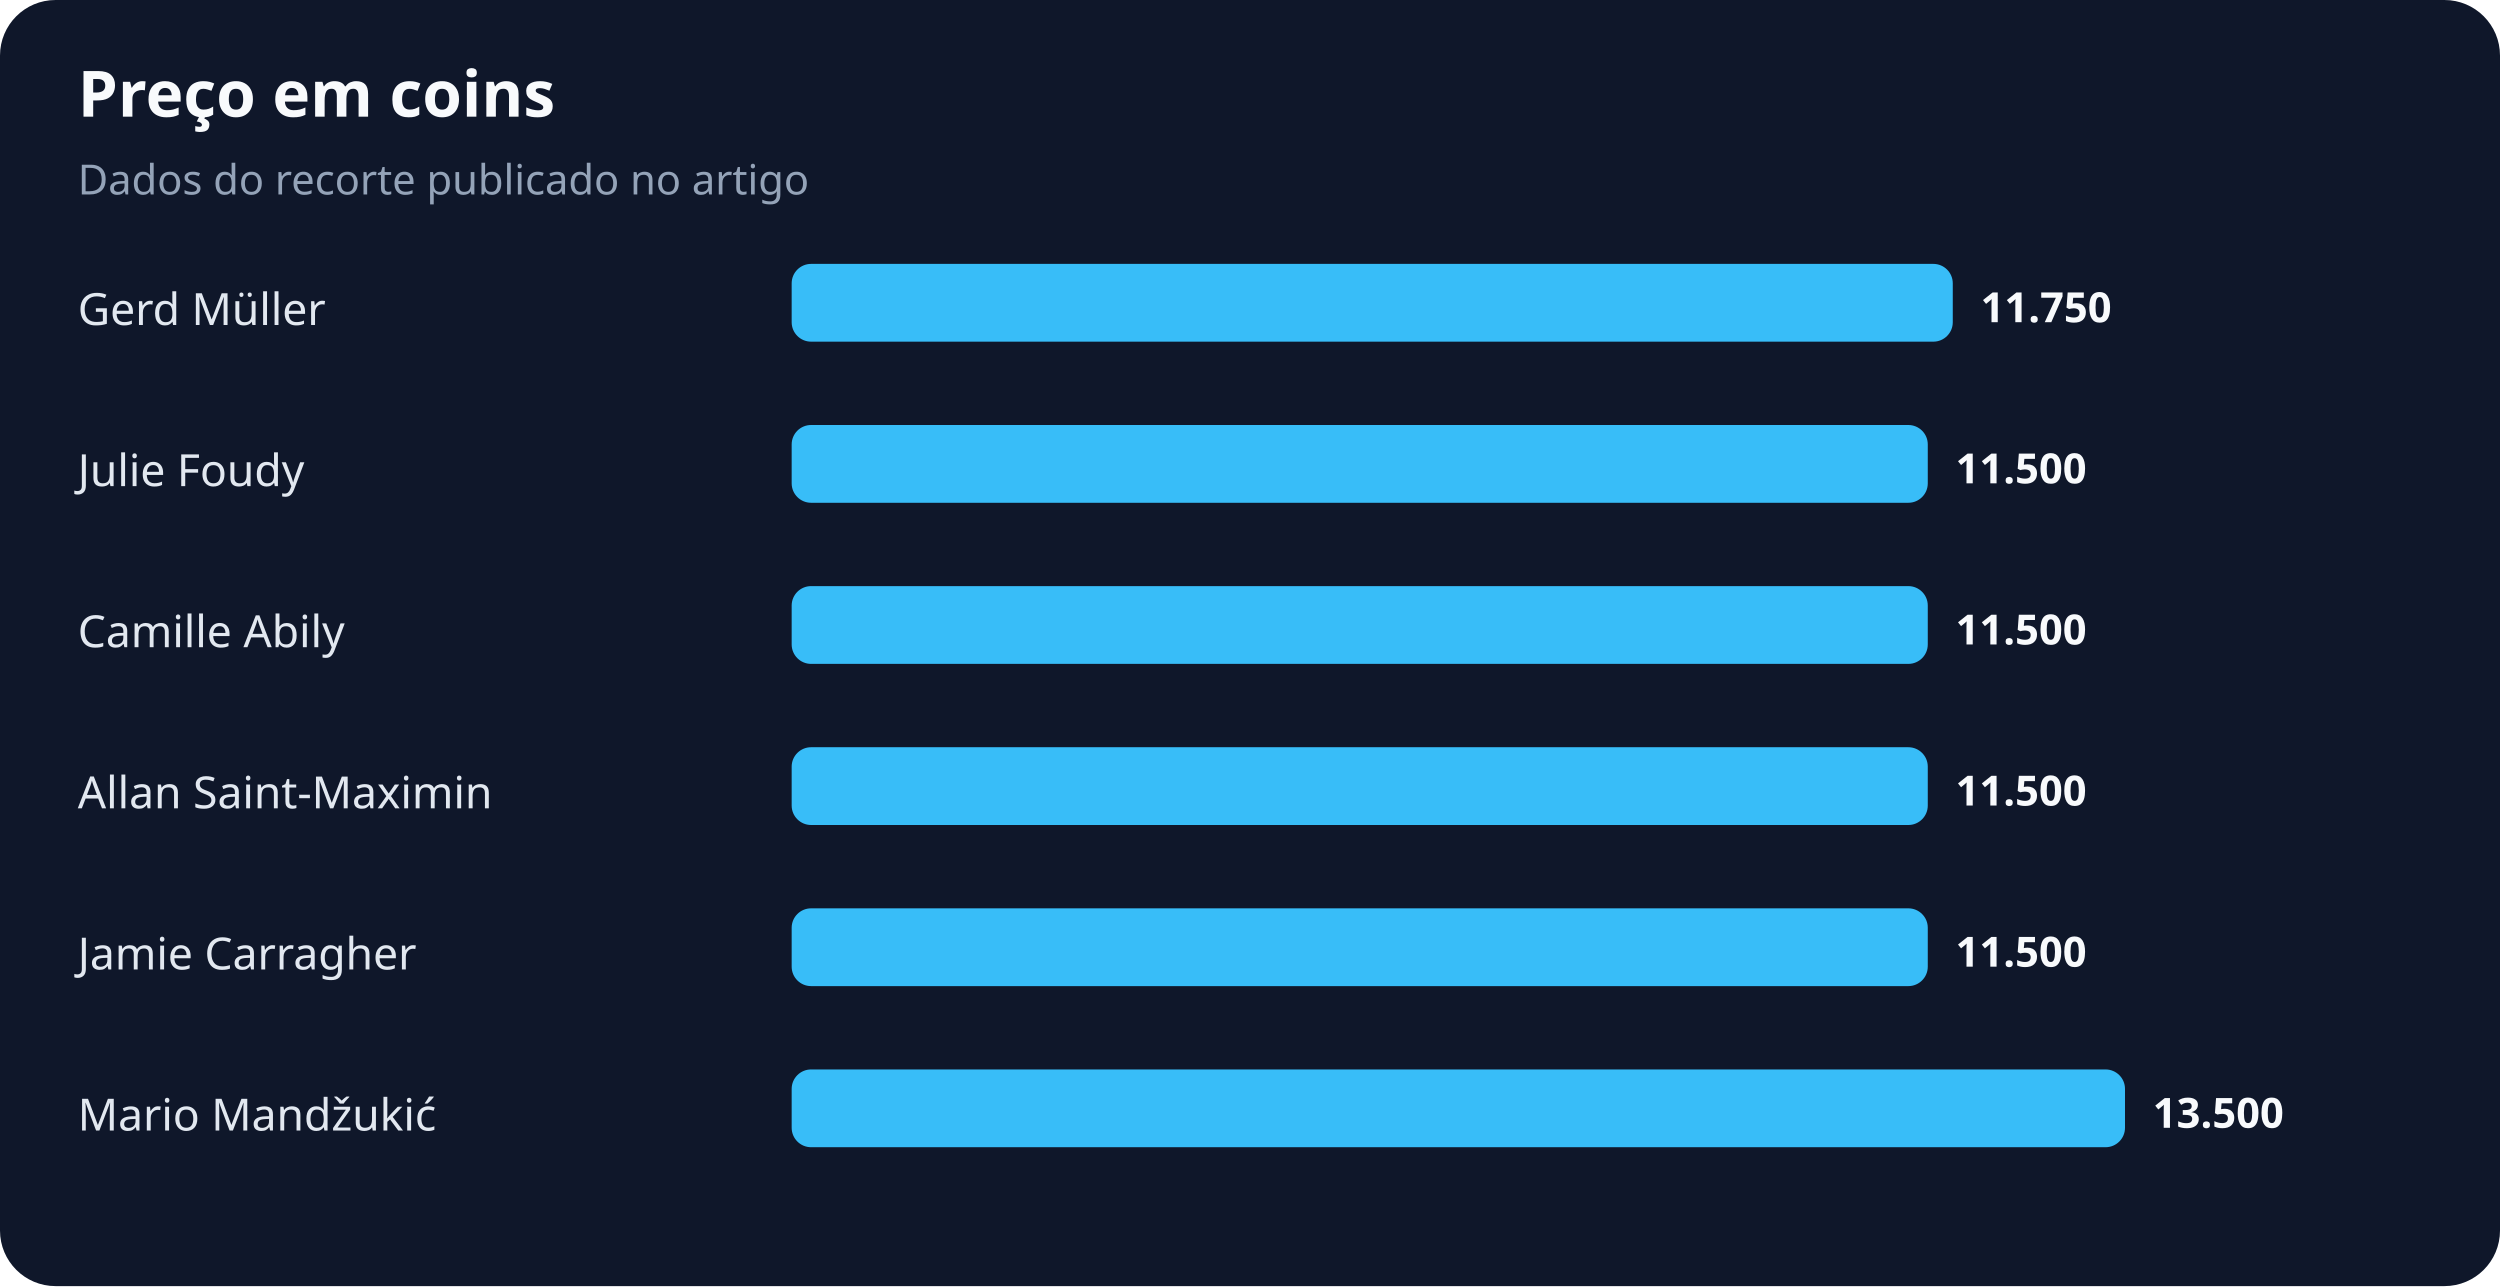
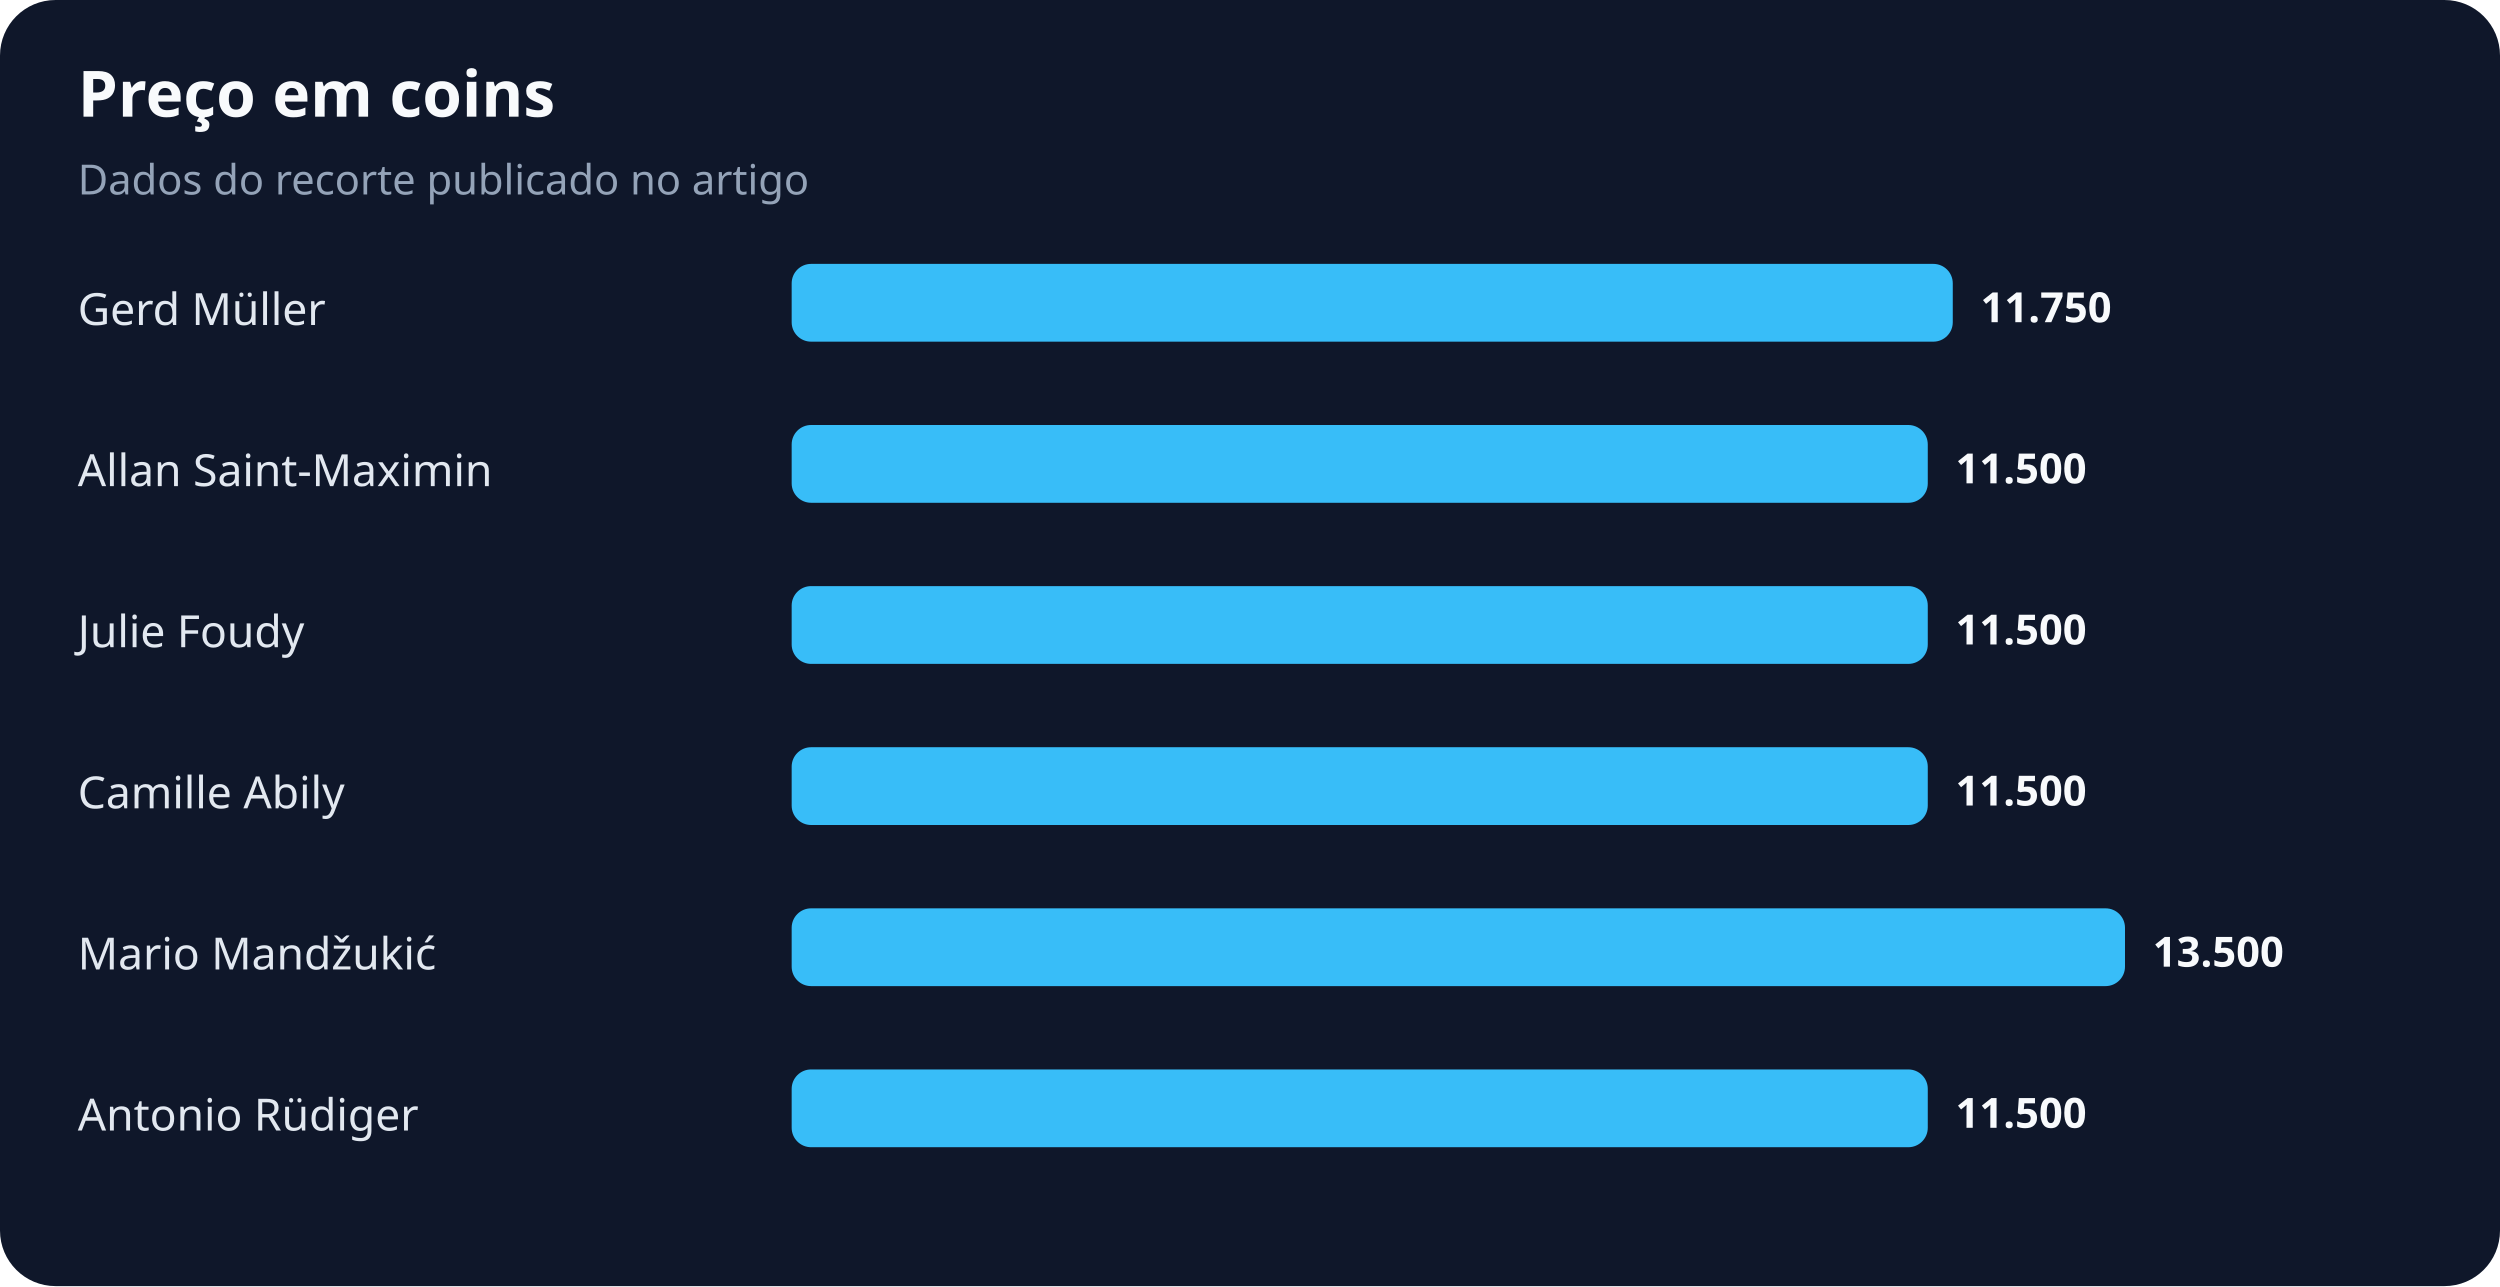
<svg xmlns="http://www.w3.org/2000/svg" width="900" height="463" viewBox="0 0 900 463" role="img" aria-labelledby="title desc">
  <rect width="100%" height="100%" rx="20" fill="#0f172a" />
  <text x="28" y="42" fill="#f8fafc" font-family="system-ui,sans-serif" font-size="23" font-weight="700">Preço em coins</text>
  <text x="28" y="70" fill="#94a3b8" font-family="system-ui,sans-serif" font-size="15">Dados do recorte publicado no artigo</text>
  <text x="28" y="117" fill="#e2e8f0" font-family="system-ui,sans-serif" font-size="16">Gerd Müller</text>
  <rect x="285" y="95" width="418" height="28" rx="7" fill="#38bdf8" />
  <text x="713" y="116" fill="#f8fafc" font-family="system-ui,sans-serif" font-size="15" font-weight="700">11.750</text>
-   <text x="28" y="175" fill="#e2e8f0" font-family="system-ui,sans-serif" font-size="16">Julie Foudy</text>
+   <text x="28" y="175" fill="#e2e8f0" font-family="system-ui,sans-serif" font-size="16">Allan Saint-Maximin</text>
  <rect x="285" y="153" width="409" height="28" rx="7" fill="#38bdf8" />
  <text x="704" y="174" fill="#f8fafc" font-family="system-ui,sans-serif" font-size="15" font-weight="700">11.500</text>
-   <text x="28" y="233" fill="#e2e8f0" font-family="system-ui,sans-serif" font-size="16">Camille Abily</text>
+   <text x="28" y="233" fill="#e2e8f0" font-family="system-ui,sans-serif" font-size="16">Julie Foudy</text>
  <rect x="285" y="211" width="409" height="28" rx="7" fill="#38bdf8" />
  <text x="704" y="232" fill="#f8fafc" font-family="system-ui,sans-serif" font-size="15" font-weight="700">11.500</text>
-   <text x="28" y="291" fill="#e2e8f0" font-family="system-ui,sans-serif" font-size="16">Allan Saint-Maximin</text>
+   <text x="28" y="291" fill="#e2e8f0" font-family="system-ui,sans-serif" font-size="16">Camille Abily</text>
  <rect x="285" y="269" width="409" height="28" rx="7" fill="#38bdf8" />
  <text x="704" y="290" fill="#f8fafc" font-family="system-ui,sans-serif" font-size="15" font-weight="700">11.500</text>
-   <text x="28" y="349" fill="#e2e8f0" font-family="system-ui,sans-serif" font-size="16">Jamie Carragher</text>
-   <rect x="285" y="327" width="409" height="28" rx="7" fill="#38bdf8" />
-   <text x="704" y="348" fill="#f8fafc" font-family="system-ui,sans-serif" font-size="15" font-weight="700">11.500</text>
-   <text x="28" y="407" fill="#e2e8f0" font-family="system-ui,sans-serif" font-size="16">Mario Mandžukić</text>
-   <rect x="285" y="385" width="480" height="28" rx="7" fill="#38bdf8" />
-   <text x="775" y="406" fill="#f8fafc" font-family="system-ui,sans-serif" font-size="15" font-weight="700">13.500</text>
+   <text x="28" y="349" fill="#e2e8f0" font-family="system-ui,sans-serif" font-size="16">Mario Mandžukić</text>
+   <rect x="285" y="327" width="480" height="28" rx="7" fill="#38bdf8" />
+   <text x="775" y="348" fill="#f8fafc" font-family="system-ui,sans-serif" font-size="15" font-weight="700">13.500</text>
+   <text x="28" y="407" fill="#e2e8f0" font-family="system-ui,sans-serif" font-size="16">Antonio Rüdiger</text>
+   <rect x="285" y="385" width="409" height="28" rx="7" fill="#38bdf8" />
+   <text x="704" y="406" fill="#f8fafc" font-family="system-ui,sans-serif" font-size="15" font-weight="700">11.500</text>
</svg>
